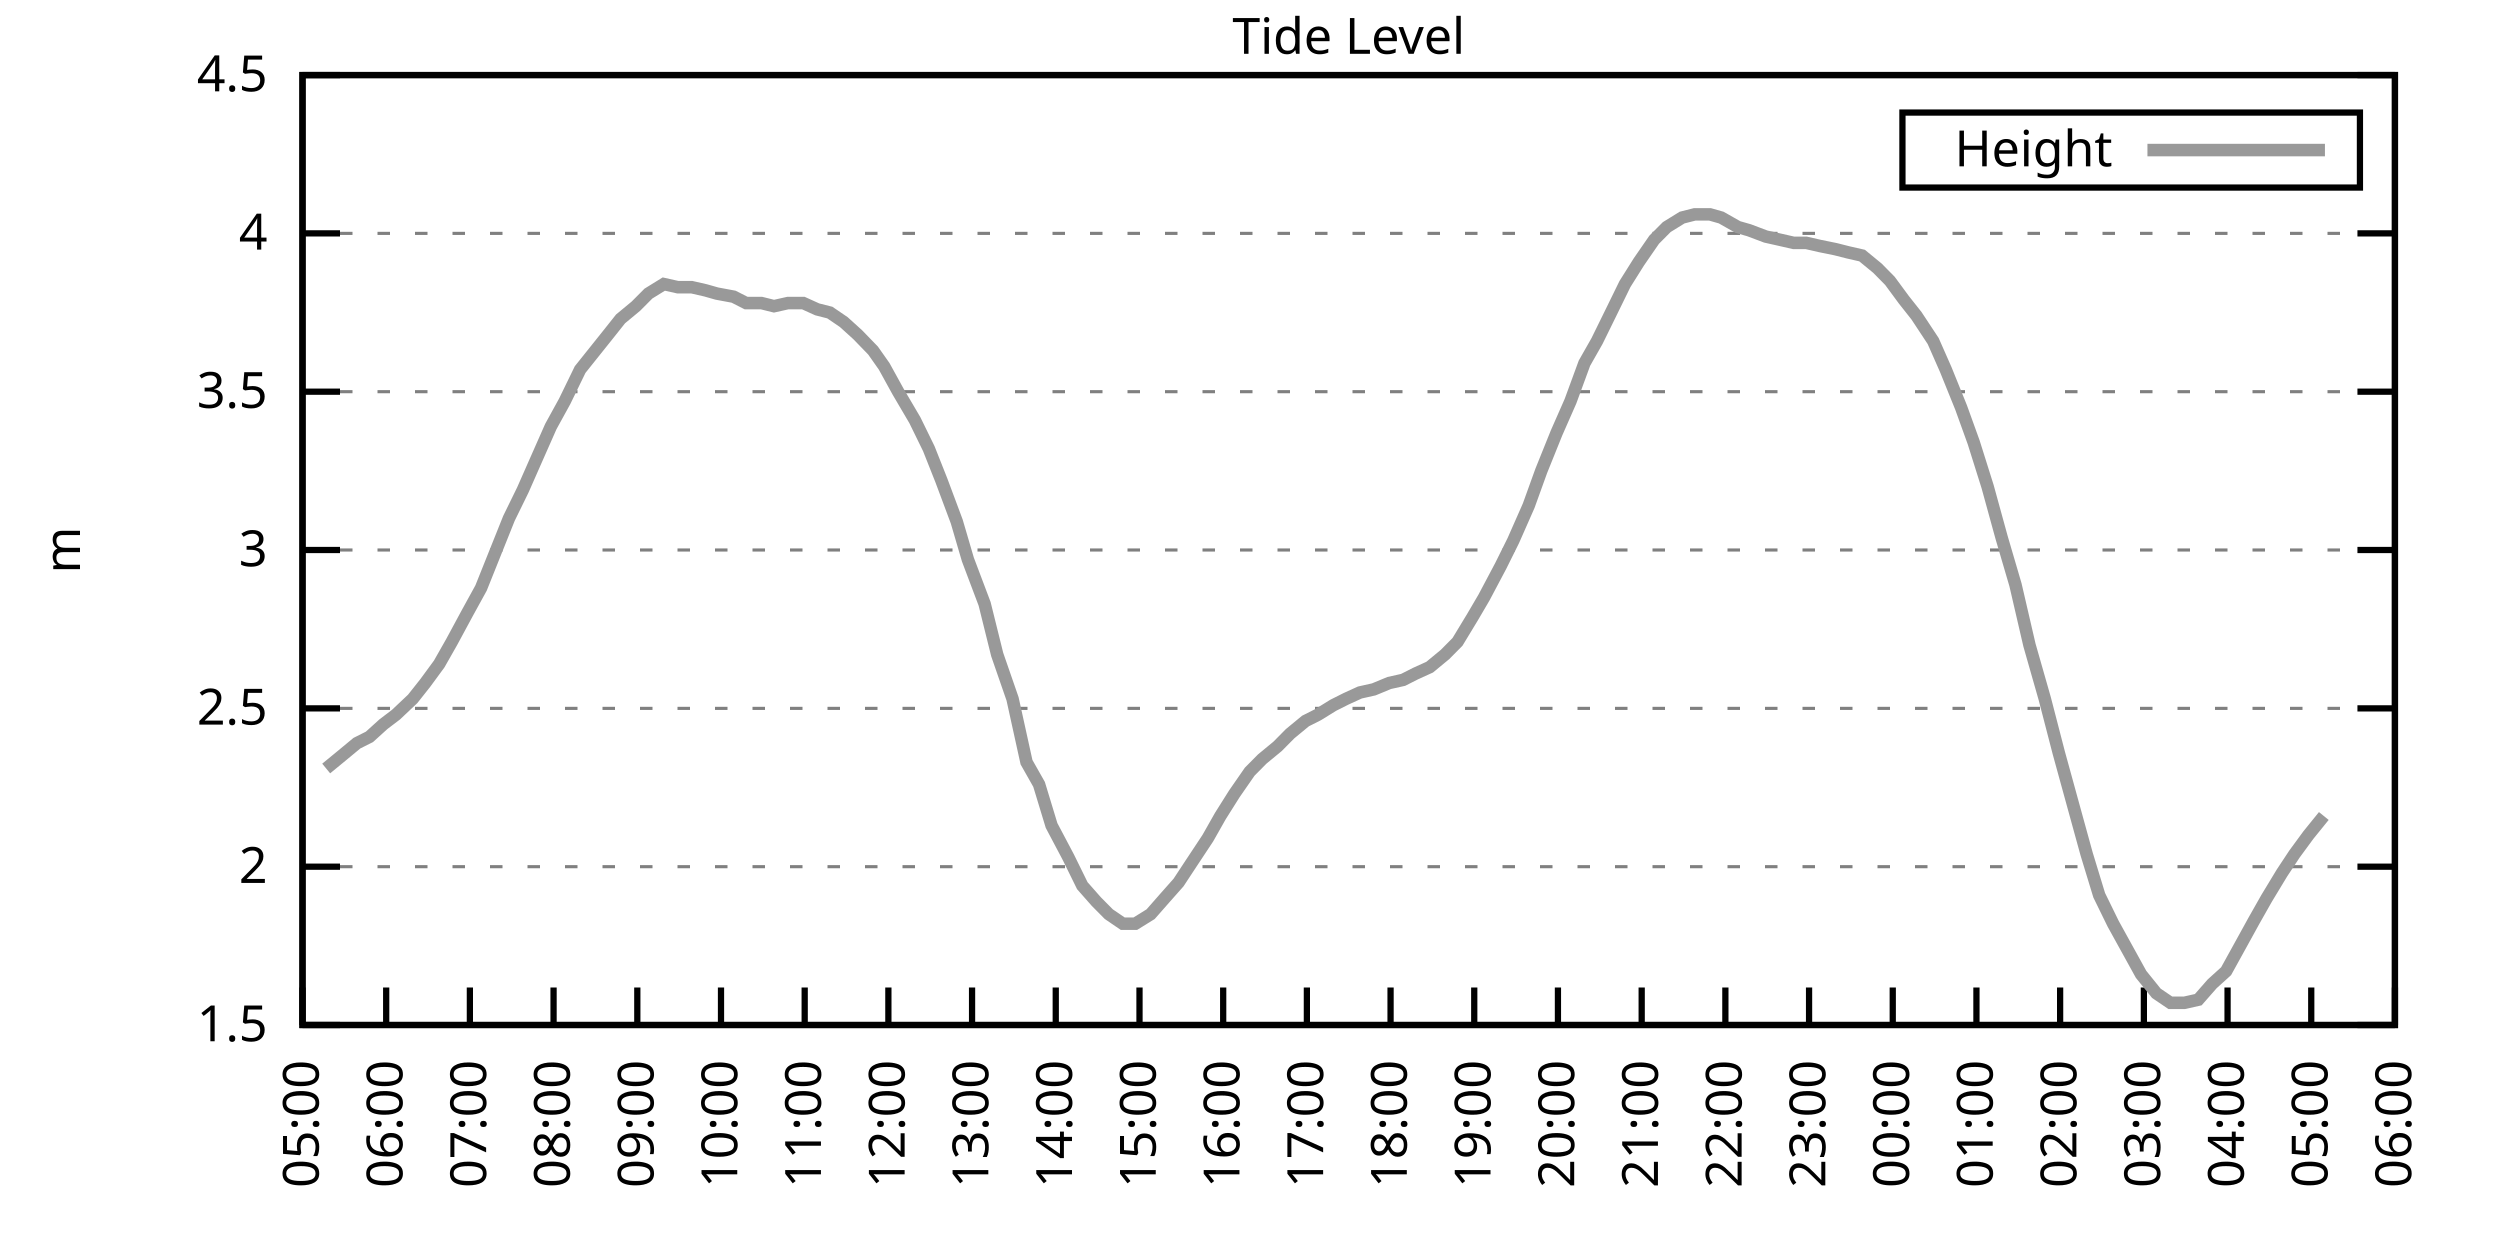
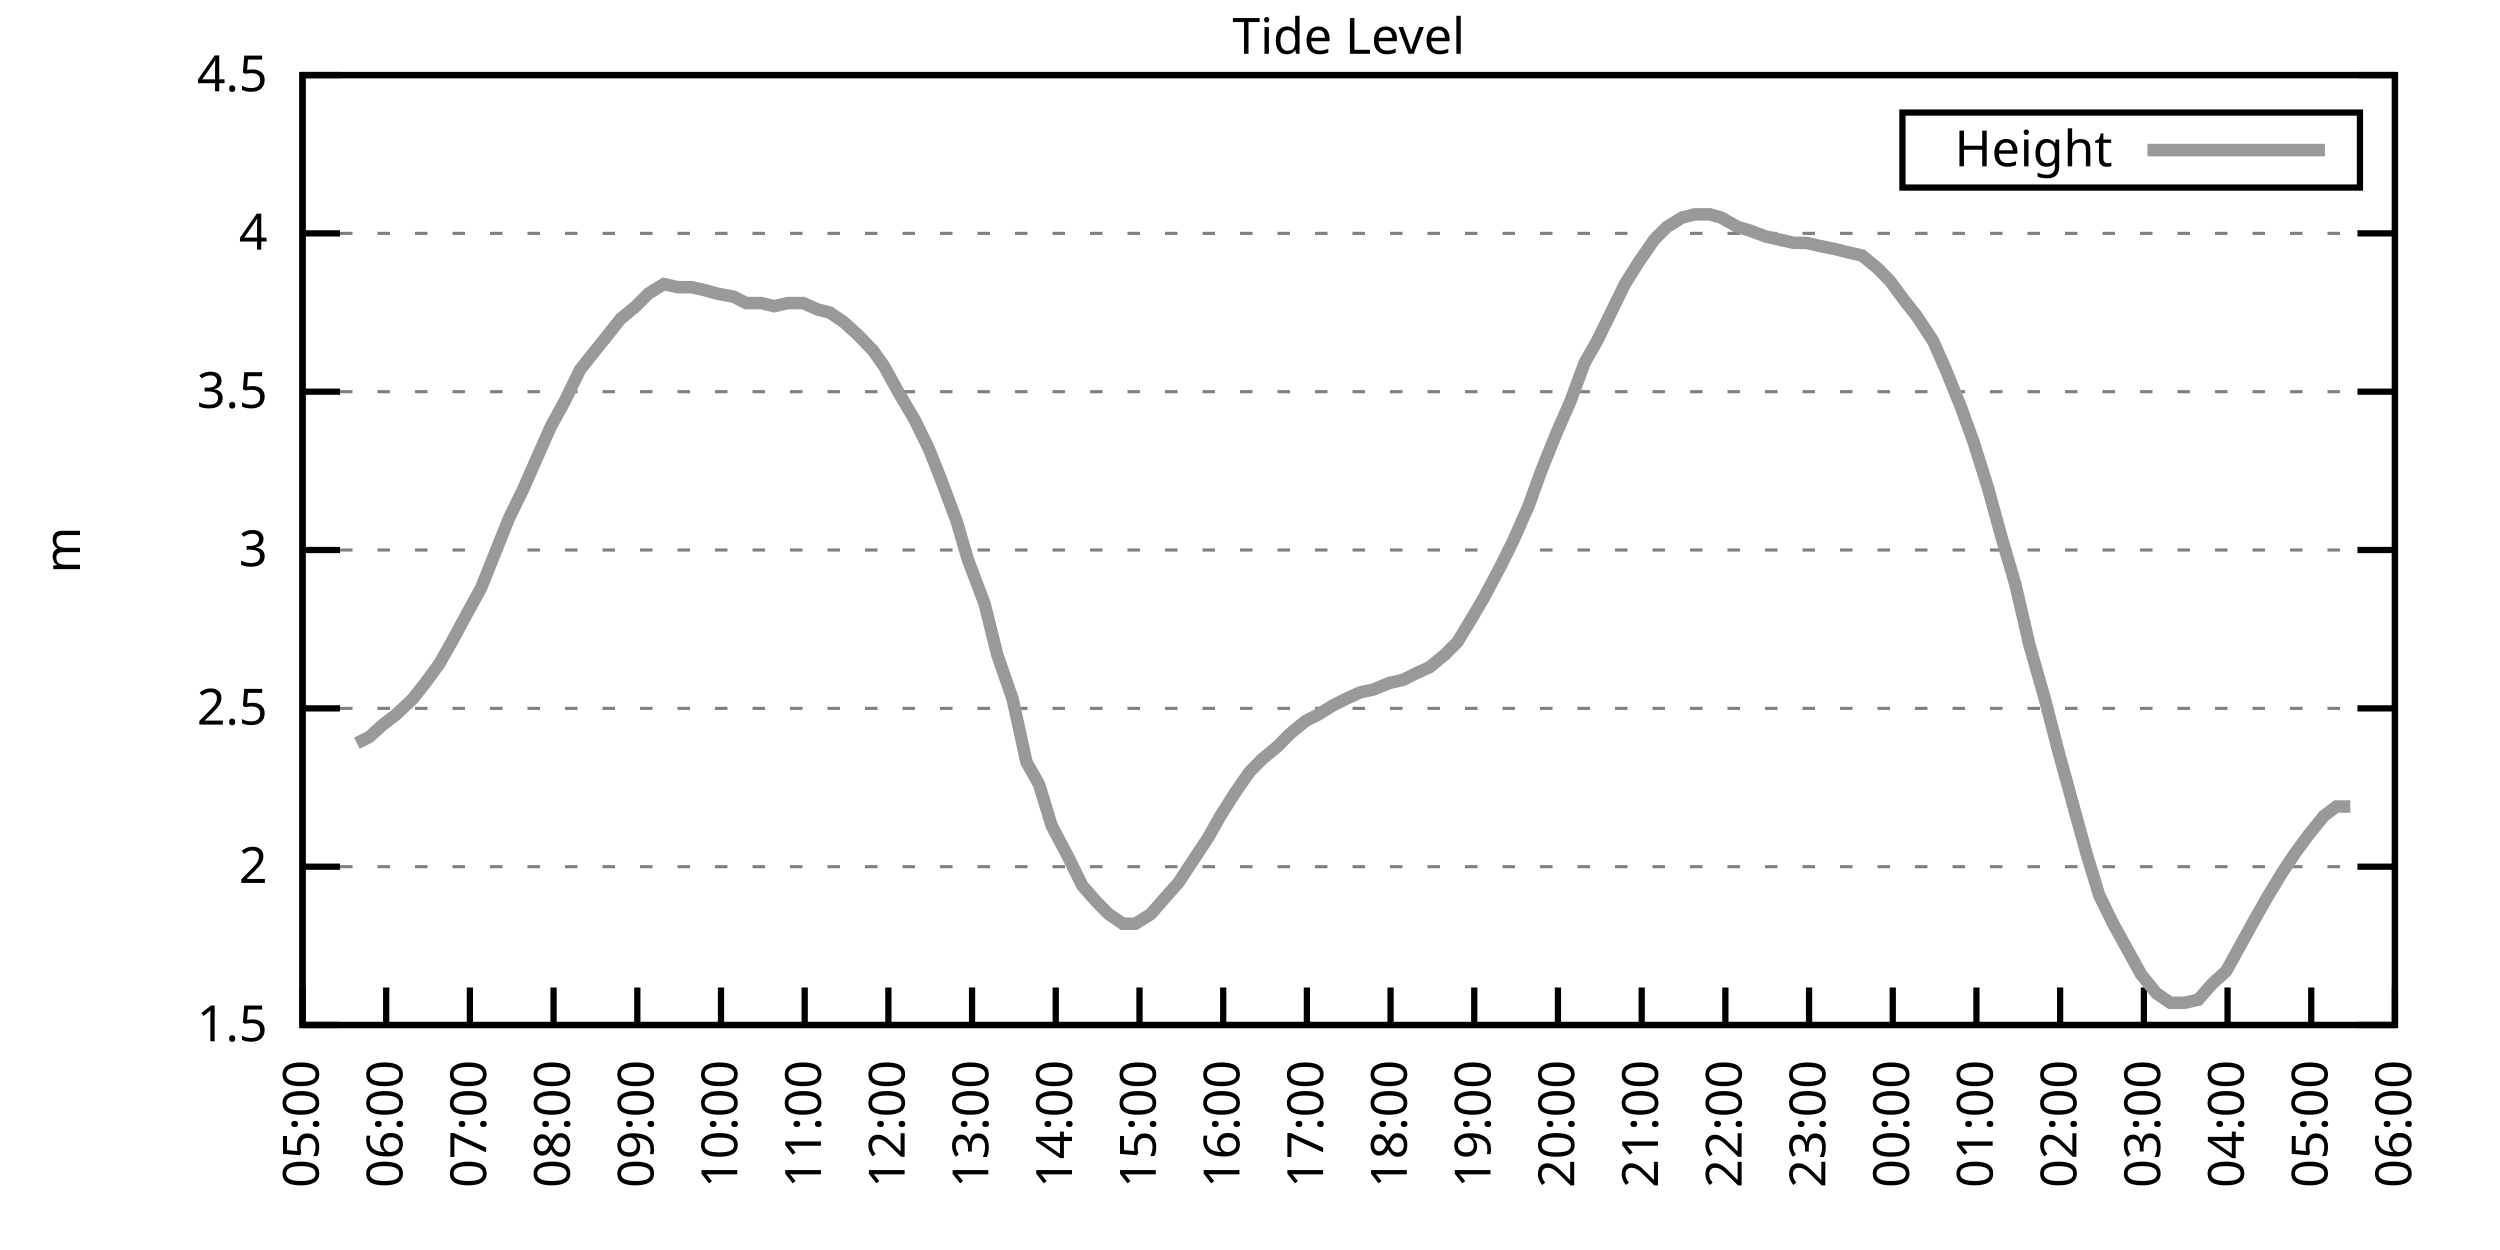
<svg xmlns="http://www.w3.org/2000/svg" xmlns:xlink="http://www.w3.org/1999/xlink" width="400" height="200" viewBox="0 0 400 200">
  <g id="gnuplot_canvas">
    <rect x="0" y="0" width="400" height="200" fill="none" />
    <defs>
      <circle id="gpDot" r="0.5" stroke-width="0.5" stroke="currentColor" />
      <path id="gpPt0" stroke-width="0.333" stroke="currentColor" d="M-1,0 h2 M0,-1 v2" />
      <path id="gpPt1" stroke-width="0.333" stroke="currentColor" d="M-1,-1 L1,1 M1,-1 L-1,1" />
      <path id="gpPt2" stroke-width="0.333" stroke="currentColor" d="M-1,0 L1,0 M0,-1 L0,1 M-1,-1 L1,1 M-1,1 L1,-1" />
      <rect id="gpPt3" stroke-width="0.333" stroke="currentColor" x="-1" y="-1" width="2" height="2" />
      <rect id="gpPt4" stroke-width="0.333" stroke="currentColor" fill="currentColor" x="-1" y="-1" width="2" height="2" />
      <circle id="gpPt5" stroke-width="0.333" stroke="currentColor" cx="0" cy="0" r="1" />
      <use xlink:href="#gpPt5" id="gpPt6" fill="currentColor" stroke="none" />
      <path id="gpPt7" stroke-width="0.333" stroke="currentColor" d="M0,-1.33 L-1.33,0.67 L1.33,0.67 z" />
      <use xlink:href="#gpPt7" id="gpPt8" fill="currentColor" stroke="none" />
      <use xlink:href="#gpPt7" id="gpPt9" stroke="currentColor" transform="rotate(180)" />
      <use xlink:href="#gpPt9" id="gpPt10" fill="currentColor" stroke="none" />
      <use xlink:href="#gpPt3" id="gpPt11" stroke="currentColor" transform="rotate(45)" />
      <use xlink:href="#gpPt11" id="gpPt12" fill="currentColor" stroke="none" />
      <path id="gpPt13" stroke-width="0.333" stroke="currentColor" d="M0,1.330 L1.265,0.411 L0.782,-1.067 L-0.782,-1.076 L-1.265,0.411 z" />
      <use xlink:href="#gpPt13" id="gpPt14" fill="currentColor" stroke="none" />
      <filter id="textbox" filterUnits="objectBoundingBox" x="0" y="0" height="1" width="1">
        <feFlood flood-color="white" flood-opacity="1" result="bgnd" />
        <feComposite in="SourceGraphic" in2="bgnd" operator="atop" />
      </filter>
      <filter id="greybox" filterUnits="objectBoundingBox" x="0" y="0" height="1" width="1">
        <feFlood flood-color="lightgrey" flood-opacity="1" result="grey" />
        <feComposite in="SourceGraphic" in2="grey" operator="atop" />
      </filter>
    </defs>
    <g fill="none" color="white" stroke="currentColor" stroke-width="1.00" stroke-linecap="butt" stroke-linejoin="miter">
</g>
    <g fill="none" color="black" stroke="currentColor" stroke-width="1.00" stroke-linecap="butt" stroke-linejoin="miter">
      <g stroke="none" shape-rendering="crispEdges">
        <polygon fill="rgb(255, 255, 255)" points="48.40,164.00 383.18,164.00 383.18,12.02 48.40,12.02 " />
      </g>
    </g>
    <g fill="none" color="black" stroke="currentColor" stroke-width="1.00" stroke-linecap="butt" stroke-linejoin="miter">
</g>
    <g fill="none" color="black" stroke="black" stroke-width="0.50" stroke-linecap="butt" stroke-linejoin="miter">
</g>
    <g fill="none" color="gray" stroke="currentColor" stroke-width="0.50" stroke-linecap="butt" stroke-linejoin="miter">
      <path stroke="gray" stroke-dasharray="2,4" class="gridline" d="M48.40,164.00 L383.19,164.00  " />
    </g>
    <g fill="none" color="gray" stroke="gray" stroke-width="1.00" stroke-linecap="butt" stroke-linejoin="miter">
</g>
    <g fill="none" color="black" stroke="currentColor" stroke-width="1.00" stroke-linecap="butt" stroke-linejoin="miter">
      <path stroke="black" d="M48.40,164.00 L54.40,164.00 M383.19,164.00 L377.19,164.00  " />
      <g transform="translate(42.80,166.60)" stroke="none" fill="black" font-family="Sans" font-size="8.00" text-anchor="end">
        <text>
          <tspan font-family="Sans"> 1.5</tspan>
        </text>
      </g>
    </g>
    <g fill="none" color="black" stroke="currentColor" stroke-width="1.00" stroke-linecap="butt" stroke-linejoin="miter">
</g>
    <g fill="none" color="black" stroke="black" stroke-width="0.50" stroke-linecap="butt" stroke-linejoin="miter">
</g>
    <g fill="none" color="gray" stroke="currentColor" stroke-width="0.50" stroke-linecap="butt" stroke-linejoin="miter">
      <path stroke="gray" stroke-dasharray="2,4" class="gridline" d="M48.40,138.67 L383.19,138.67  " />
    </g>
    <g fill="none" color="gray" stroke="gray" stroke-width="1.00" stroke-linecap="butt" stroke-linejoin="miter">
</g>
    <g fill="none" color="black" stroke="currentColor" stroke-width="1.00" stroke-linecap="butt" stroke-linejoin="miter">
      <path stroke="black" d="M48.40,138.67 L54.40,138.67 M383.19,138.67 L377.19,138.67  " />
      <g transform="translate(42.80,141.27)" stroke="none" fill="black" font-family="Sans" font-size="8.00" text-anchor="end">
        <text>
          <tspan font-family="Sans"> 2</tspan>
        </text>
      </g>
    </g>
    <g fill="none" color="black" stroke="currentColor" stroke-width="1.00" stroke-linecap="butt" stroke-linejoin="miter">
</g>
    <g fill="none" color="black" stroke="black" stroke-width="0.50" stroke-linecap="butt" stroke-linejoin="miter">
</g>
    <g fill="none" color="gray" stroke="currentColor" stroke-width="0.50" stroke-linecap="butt" stroke-linejoin="miter">
      <path stroke="gray" stroke-dasharray="2,4" class="gridline" d="M48.40,113.34 L383.19,113.34  " />
    </g>
    <g fill="none" color="gray" stroke="gray" stroke-width="1.00" stroke-linecap="butt" stroke-linejoin="miter">
</g>
    <g fill="none" color="black" stroke="currentColor" stroke-width="1.00" stroke-linecap="butt" stroke-linejoin="miter">
      <path stroke="black" d="M48.40,113.34 L54.40,113.34 M383.19,113.34 L377.19,113.34  " />
      <g transform="translate(42.80,115.94)" stroke="none" fill="black" font-family="Sans" font-size="8.00" text-anchor="end">
        <text>
          <tspan font-family="Sans"> 2.5</tspan>
        </text>
      </g>
    </g>
    <g fill="none" color="black" stroke="currentColor" stroke-width="1.00" stroke-linecap="butt" stroke-linejoin="miter">
</g>
    <g fill="none" color="black" stroke="black" stroke-width="0.50" stroke-linecap="butt" stroke-linejoin="miter">
</g>
    <g fill="none" color="gray" stroke="currentColor" stroke-width="0.50" stroke-linecap="butt" stroke-linejoin="miter">
      <path stroke="gray" stroke-dasharray="2,4" class="gridline" d="M48.40,88.00 L383.19,88.00  " />
    </g>
    <g fill="none" color="gray" stroke="gray" stroke-width="1.00" stroke-linecap="butt" stroke-linejoin="miter">
</g>
    <g fill="none" color="black" stroke="currentColor" stroke-width="1.00" stroke-linecap="butt" stroke-linejoin="miter">
      <path stroke="black" d="M48.40,88.00 L54.40,88.00 M383.19,88.00 L377.19,88.00  " />
      <g transform="translate(42.80,90.60)" stroke="none" fill="black" font-family="Sans" font-size="8.00" text-anchor="end">
        <text>
          <tspan font-family="Sans"> 3</tspan>
        </text>
      </g>
    </g>
    <g fill="none" color="black" stroke="currentColor" stroke-width="1.00" stroke-linecap="butt" stroke-linejoin="miter">
</g>
    <g fill="none" color="black" stroke="black" stroke-width="0.50" stroke-linecap="butt" stroke-linejoin="miter">
</g>
    <g fill="none" color="gray" stroke="currentColor" stroke-width="0.50" stroke-linecap="butt" stroke-linejoin="miter">
      <path stroke="gray" stroke-dasharray="2,4" class="gridline" d="M48.40,62.67 L383.19,62.67  " />
    </g>
    <g fill="none" color="gray" stroke="gray" stroke-width="1.00" stroke-linecap="butt" stroke-linejoin="miter">
</g>
    <g fill="none" color="black" stroke="currentColor" stroke-width="1.00" stroke-linecap="butt" stroke-linejoin="miter">
      <path stroke="black" d="M48.40,62.67 L54.40,62.67 M383.19,62.67 L377.19,62.67  " />
      <g transform="translate(42.80,65.27)" stroke="none" fill="black" font-family="Sans" font-size="8.00" text-anchor="end">
        <text>
          <tspan font-family="Sans"> 3.5</tspan>
        </text>
      </g>
    </g>
    <g fill="none" color="black" stroke="currentColor" stroke-width="1.00" stroke-linecap="butt" stroke-linejoin="miter">
</g>
    <g fill="none" color="black" stroke="black" stroke-width="0.50" stroke-linecap="butt" stroke-linejoin="miter">
</g>
    <g fill="none" color="gray" stroke="currentColor" stroke-width="0.50" stroke-linecap="butt" stroke-linejoin="miter">
      <path stroke="gray" stroke-dasharray="2,4" class="gridline" d="M48.40,37.34 L383.19,37.34  " />
    </g>
    <g fill="none" color="gray" stroke="gray" stroke-width="1.00" stroke-linecap="butt" stroke-linejoin="miter">
</g>
    <g fill="none" color="black" stroke="currentColor" stroke-width="1.00" stroke-linecap="butt" stroke-linejoin="miter">
      <path stroke="black" d="M48.40,37.34 L54.40,37.34 M383.19,37.34 L377.19,37.34  " />
      <g transform="translate(42.80,39.94)" stroke="none" fill="black" font-family="Sans" font-size="8.00" text-anchor="end">
        <text>
          <tspan font-family="Sans"> 4</tspan>
        </text>
      </g>
    </g>
    <g fill="none" color="black" stroke="currentColor" stroke-width="1.00" stroke-linecap="butt" stroke-linejoin="miter">
</g>
    <g fill="none" color="black" stroke="black" stroke-width="0.50" stroke-linecap="butt" stroke-linejoin="miter">
</g>
    <g fill="none" color="gray" stroke="currentColor" stroke-width="0.50" stroke-linecap="butt" stroke-linejoin="miter">
      <path stroke="gray" stroke-dasharray="2,4" class="gridline" d="M48.40,12.01 L383.19,12.01  " />
    </g>
    <g fill="none" color="gray" stroke="gray" stroke-width="1.00" stroke-linecap="butt" stroke-linejoin="miter">
</g>
    <g fill="none" color="black" stroke="currentColor" stroke-width="1.00" stroke-linecap="butt" stroke-linejoin="miter">
      <path stroke="black" d="M48.40,12.01 L54.40,12.01 M383.19,12.01 L377.19,12.01  " />
      <g transform="translate(42.80,14.61)" stroke="none" fill="black" font-family="Sans" font-size="8.00" text-anchor="end">
        <text>
          <tspan font-family="Sans"> 4.5</tspan>
        </text>
      </g>
    </g>
    <g fill="none" color="black" stroke="currentColor" stroke-width="1.00" stroke-linecap="butt" stroke-linejoin="miter">
      <path stroke="black" d="M48.40,164.00 L48.40,158.00  " />
      <g transform="translate(51.00,169.60) rotate(270.00)" stroke="none" fill="black" font-family="Sans" font-size="8.00" text-anchor="end">
        <text>
          <tspan font-family="Sans">05:00</tspan>
        </text>
      </g>
    </g>
    <g fill="none" color="black" stroke="currentColor" stroke-width="1.00" stroke-linecap="butt" stroke-linejoin="miter">
      <path stroke="black" d="M61.79,164.00 L61.79,158.00  " />
      <g transform="translate(64.39,169.60) rotate(270.00)" stroke="none" fill="black" font-family="Sans" font-size="8.00" text-anchor="end">
        <text>
          <tspan font-family="Sans">06:00</tspan>
        </text>
      </g>
    </g>
    <g fill="none" color="black" stroke="currentColor" stroke-width="1.00" stroke-linecap="butt" stroke-linejoin="miter">
      <path stroke="black" d="M75.18,164.00 L75.18,158.00  " />
      <g transform="translate(77.78,169.60) rotate(270.00)" stroke="none" fill="black" font-family="Sans" font-size="8.00" text-anchor="end">
        <text>
          <tspan font-family="Sans">07:00</tspan>
        </text>
      </g>
    </g>
    <g fill="none" color="black" stroke="currentColor" stroke-width="1.00" stroke-linecap="butt" stroke-linejoin="miter">
      <path stroke="black" d="M88.57,164.00 L88.57,158.00  " />
      <g transform="translate(91.17,169.60) rotate(270.00)" stroke="none" fill="black" font-family="Sans" font-size="8.00" text-anchor="end">
        <text>
          <tspan font-family="Sans">08:00</tspan>
        </text>
      </g>
    </g>
    <g fill="none" color="black" stroke="currentColor" stroke-width="1.00" stroke-linecap="butt" stroke-linejoin="miter">
      <path stroke="black" d="M101.97,164.00 L101.97,158.00  " />
      <g transform="translate(104.57,169.60) rotate(270.00)" stroke="none" fill="black" font-family="Sans" font-size="8.00" text-anchor="end">
        <text>
          <tspan font-family="Sans">09:00</tspan>
        </text>
      </g>
    </g>
    <g fill="none" color="black" stroke="currentColor" stroke-width="1.00" stroke-linecap="butt" stroke-linejoin="miter">
      <path stroke="black" d="M115.36,164.00 L115.36,158.00  " />
      <g transform="translate(117.96,169.60) rotate(270.00)" stroke="none" fill="black" font-family="Sans" font-size="8.00" text-anchor="end">
        <text>
          <tspan font-family="Sans">10:00</tspan>
        </text>
      </g>
    </g>
    <g fill="none" color="black" stroke="currentColor" stroke-width="1.00" stroke-linecap="butt" stroke-linejoin="miter">
      <path stroke="black" d="M128.75,164.00 L128.75,158.00  " />
      <g transform="translate(131.35,169.60) rotate(270.00)" stroke="none" fill="black" font-family="Sans" font-size="8.00" text-anchor="end">
        <text>
          <tspan font-family="Sans">11:00</tspan>
        </text>
      </g>
    </g>
    <g fill="none" color="black" stroke="currentColor" stroke-width="1.00" stroke-linecap="butt" stroke-linejoin="miter">
      <path stroke="black" d="M142.14,164.00 L142.14,158.00  " />
      <g transform="translate(144.74,169.60) rotate(270.00)" stroke="none" fill="black" font-family="Sans" font-size="8.00" text-anchor="end">
        <text>
          <tspan font-family="Sans">12:00</tspan>
        </text>
      </g>
    </g>
    <g fill="none" color="black" stroke="currentColor" stroke-width="1.00" stroke-linecap="butt" stroke-linejoin="miter">
      <path stroke="black" d="M155.53,164.00 L155.53,158.00  " />
      <g transform="translate(158.13,169.60) rotate(270.00)" stroke="none" fill="black" font-family="Sans" font-size="8.00" text-anchor="end">
        <text>
          <tspan font-family="Sans">13:00</tspan>
        </text>
      </g>
    </g>
    <g fill="none" color="black" stroke="currentColor" stroke-width="1.00" stroke-linecap="butt" stroke-linejoin="miter">
      <path stroke="black" d="M168.92,164.00 L168.92,158.00  " />
      <g transform="translate(171.52,169.60) rotate(270.00)" stroke="none" fill="black" font-family="Sans" font-size="8.00" text-anchor="end">
        <text>
          <tspan font-family="Sans">14:00</tspan>
        </text>
      </g>
    </g>
    <g fill="none" color="black" stroke="currentColor" stroke-width="1.00" stroke-linecap="butt" stroke-linejoin="miter">
      <path stroke="black" d="M182.32,164.00 L182.32,158.00  " />
      <g transform="translate(184.92,169.60) rotate(270.00)" stroke="none" fill="black" font-family="Sans" font-size="8.00" text-anchor="end">
        <text>
          <tspan font-family="Sans">15:00</tspan>
        </text>
      </g>
    </g>
    <g fill="none" color="black" stroke="currentColor" stroke-width="1.00" stroke-linecap="butt" stroke-linejoin="miter">
      <path stroke="black" d="M195.71,164.00 L195.71,158.00  " />
      <g transform="translate(198.31,169.60) rotate(270.00)" stroke="none" fill="black" font-family="Sans" font-size="8.00" text-anchor="end">
        <text>
          <tspan font-family="Sans">16:00</tspan>
        </text>
      </g>
    </g>
    <g fill="none" color="black" stroke="currentColor" stroke-width="1.00" stroke-linecap="butt" stroke-linejoin="miter">
      <path stroke="black" d="M209.10,164.00 L209.10,158.00  " />
      <g transform="translate(211.70,169.60) rotate(270.00)" stroke="none" fill="black" font-family="Sans" font-size="8.00" text-anchor="end">
        <text>
          <tspan font-family="Sans">17:00</tspan>
        </text>
      </g>
    </g>
    <g fill="none" color="black" stroke="currentColor" stroke-width="1.00" stroke-linecap="butt" stroke-linejoin="miter">
      <path stroke="black" d="M222.49,164.00 L222.49,158.00  " />
      <g transform="translate(225.09,169.60) rotate(270.00)" stroke="none" fill="black" font-family="Sans" font-size="8.00" text-anchor="end">
        <text>
          <tspan font-family="Sans">18:00</tspan>
        </text>
      </g>
    </g>
    <g fill="none" color="black" stroke="currentColor" stroke-width="1.00" stroke-linecap="butt" stroke-linejoin="miter">
      <path stroke="black" d="M235.88,164.00 L235.88,158.00  " />
      <g transform="translate(238.48,169.60) rotate(270.00)" stroke="none" fill="black" font-family="Sans" font-size="8.00" text-anchor="end">
        <text>
          <tspan font-family="Sans">19:00</tspan>
        </text>
      </g>
    </g>
    <g fill="none" color="black" stroke="currentColor" stroke-width="1.00" stroke-linecap="butt" stroke-linejoin="miter">
      <path stroke="black" d="M249.27,164.00 L249.27,158.00  " />
      <g transform="translate(251.87,169.60) rotate(270.00)" stroke="none" fill="black" font-family="Sans" font-size="8.00" text-anchor="end">
        <text>
          <tspan font-family="Sans">20:00</tspan>
        </text>
      </g>
    </g>
    <g fill="none" color="black" stroke="currentColor" stroke-width="1.00" stroke-linecap="butt" stroke-linejoin="miter">
      <path stroke="black" d="M262.67,164.00 L262.67,158.00  " />
      <g transform="translate(265.27,169.60) rotate(270.00)" stroke="none" fill="black" font-family="Sans" font-size="8.00" text-anchor="end">
        <text>
          <tspan font-family="Sans">21:00</tspan>
        </text>
      </g>
    </g>
    <g fill="none" color="black" stroke="currentColor" stroke-width="1.00" stroke-linecap="butt" stroke-linejoin="miter">
      <path stroke="black" d="M276.06,164.00 L276.06,158.00  " />
      <g transform="translate(278.66,169.60) rotate(270.00)" stroke="none" fill="black" font-family="Sans" font-size="8.00" text-anchor="end">
        <text>
          <tspan font-family="Sans">22:00</tspan>
        </text>
      </g>
    </g>
    <g fill="none" color="black" stroke="currentColor" stroke-width="1.00" stroke-linecap="butt" stroke-linejoin="miter">
      <path stroke="black" d="M289.45,164.00 L289.45,158.00  " />
      <g transform="translate(292.05,169.60) rotate(270.00)" stroke="none" fill="black" font-family="Sans" font-size="8.00" text-anchor="end">
        <text>
          <tspan font-family="Sans">23:00</tspan>
        </text>
      </g>
    </g>
    <g fill="none" color="black" stroke="currentColor" stroke-width="1.00" stroke-linecap="butt" stroke-linejoin="miter">
      <path stroke="black" d="M302.84,164.00 L302.84,158.00  " />
      <g transform="translate(305.44,169.60) rotate(270.00)" stroke="none" fill="black" font-family="Sans" font-size="8.00" text-anchor="end">
        <text>
          <tspan font-family="Sans">00:00</tspan>
        </text>
      </g>
    </g>
    <g fill="none" color="black" stroke="currentColor" stroke-width="1.00" stroke-linecap="butt" stroke-linejoin="miter">
      <path stroke="black" d="M316.23,164.00 L316.23,158.00  " />
      <g transform="translate(318.83,169.60) rotate(270.00)" stroke="none" fill="black" font-family="Sans" font-size="8.00" text-anchor="end">
        <text>
          <tspan font-family="Sans">01:00</tspan>
        </text>
      </g>
    </g>
    <g fill="none" color="black" stroke="currentColor" stroke-width="1.00" stroke-linecap="butt" stroke-linejoin="miter">
      <path stroke="black" d="M329.62,164.00 L329.62,158.00  " />
      <g transform="translate(332.22,169.60) rotate(270.00)" stroke="none" fill="black" font-family="Sans" font-size="8.00" text-anchor="end">
        <text>
          <tspan font-family="Sans">02:00</tspan>
        </text>
      </g>
    </g>
    <g fill="none" color="black" stroke="currentColor" stroke-width="1.00" stroke-linecap="butt" stroke-linejoin="miter">
      <path stroke="black" d="M343.02,164.00 L343.02,158.00  " />
      <g transform="translate(345.62,169.60) rotate(270.00)" stroke="none" fill="black" font-family="Sans" font-size="8.00" text-anchor="end">
        <text>
          <tspan font-family="Sans">03:00</tspan>
        </text>
      </g>
    </g>
    <g fill="none" color="black" stroke="currentColor" stroke-width="1.00" stroke-linecap="butt" stroke-linejoin="miter">
      <path stroke="black" d="M356.41,164.00 L356.41,158.00  " />
      <g transform="translate(359.01,169.60) rotate(270.00)" stroke="none" fill="black" font-family="Sans" font-size="8.00" text-anchor="end">
        <text>
          <tspan font-family="Sans">04:00</tspan>
        </text>
      </g>
    </g>
    <g fill="none" color="black" stroke="currentColor" stroke-width="1.00" stroke-linecap="butt" stroke-linejoin="miter">
      <path stroke="black" d="M369.80,164.00 L369.80,158.00  " />
      <g transform="translate(372.40,169.60) rotate(270.00)" stroke="none" fill="black" font-family="Sans" font-size="8.00" text-anchor="end">
        <text>
          <tspan font-family="Sans">05:00</tspan>
        </text>
      </g>
    </g>
    <g fill="none" color="black" stroke="currentColor" stroke-width="1.00" stroke-linecap="butt" stroke-linejoin="miter">
      <path stroke="black" d="M383.19,164.00 L383.19,158.00  " />
      <g transform="translate(385.79,169.60) rotate(270.00)" stroke="none" fill="black" font-family="Sans" font-size="8.00" text-anchor="end">
        <text>
          <tspan font-family="Sans">06:00</tspan>
        </text>
      </g>
    </g>
    <g fill="none" color="black" stroke="currentColor" stroke-width="1.00" stroke-linecap="butt" stroke-linejoin="miter">
</g>
    <g fill="none" color="black" stroke="currentColor" stroke-width="1.00" stroke-linecap="butt" stroke-linejoin="miter">
      <path stroke="black" d="M48.40,12.01 L48.40,164.00 L383.19,164.00 L383.19,12.01 L48.40,12.01 Z  " />
    </g>
    <g fill="none" color="black" stroke="currentColor" stroke-width="1.00" stroke-linecap="butt" stroke-linejoin="miter">
</g>
    <g fill="none" color="black" stroke="currentColor" stroke-width="1.00" stroke-linecap="butt" stroke-linejoin="miter">
      <path stroke="black" d="M304.39,30.01 L304.39,18.01 L377.59,18.01 L377.59,30.01 L304.39,30.01 Z  " />
    </g>
    <g id="Tide_level_plot_1">
      <g fill="none" color="white" stroke="black" stroke-width="2.00" stroke-linecap="butt" stroke-linejoin="miter">
</g>
      <g fill="none" color="black" stroke="currentColor" stroke-width="2.00" stroke-linecap="butt" stroke-linejoin="miter">
        <g transform="translate(337.99,26.61)" stroke="none" fill="black" font-family="Sans" font-size="8.00" text-anchor="end">
          <text>
            <tspan font-family="Sans">Height</tspan>
          </text>
        </g>
      </g>
      <g fill="none" color="black" stroke="currentColor" stroke-width="2.00" stroke-linecap="butt" stroke-linejoin="miter">
-         <path stroke="rgb(153, 153, 153)" d="M343.59,24.01 L371.99,24.01 M52.19,122.96 L54.65,120.94 L57.10,118.91 L59.11,117.90 L61.35,115.87 L63.35,114.35   L66.03,111.82 L68.04,109.28 L70.27,106.24 L72.28,102.70 L74.74,98.14 L76.97,94.08 L79.20,88.51 L81.43,82.94   L83.66,78.38 L85.67,73.82 L88.13,68.25 L90.36,64.19 L92.82,59.13 L97.28,53.55 L99.29,51.02 L101.74,48.99   L103.75,46.97 L106.21,45.45 L108.44,45.95 L110.67,45.95 L112.90,46.46 L114.69,46.97 L117.37,47.47 L119.38,48.49   L121.83,48.49 L123.84,48.99 L126.07,48.49 L128.53,48.49 L130.76,49.50 L132.77,50.01 L135.00,51.53 L137.23,53.55   L139.69,56.09 L141.47,58.62 L143.70,62.67 L146.38,67.23 L148.61,71.79 L150.62,76.86 L153.08,83.45 L154.86,89.52   L157.54,96.62 L159.55,104.72 L162.01,111.82 L164.24,121.95 L166.25,125.50 L168.25,132.08 L170.93,137.15 L173.17,141.71   L175.40,144.24 L177.41,146.27 L179.64,147.79 L181.65,147.79 L184.10,146.27 L186.33,143.73 L188.57,141.20 L190.57,138.16   L193.25,134.11 L195.26,130.56 L197.49,127.02 L199.95,123.47 L201.96,121.44 L204.41,119.42 L206.42,117.39 L208.88,115.36   L210.88,114.35 L213.34,112.83 L215.35,111.82 L217.58,110.80 L219.81,110.30 L222.27,109.28 L224.50,108.78 L226.51,107.76   L228.74,106.75 L231.20,104.72 L233.20,102.70 L235.66,98.64 L237.44,95.60 L240.12,90.54 L242.13,86.49 L244.59,80.91   L246.60,75.34 L249.05,69.26 L251.28,64.19 L253.51,58.11 L255.52,54.57 L257.76,50.01 L259.99,45.45 L262.22,41.90   L264.67,38.35 L266.68,36.33 L269.14,34.81 L271.15,34.30 L273.60,34.30 L275.39,34.81 L278.07,36.33 L279.85,36.84   L282.53,37.85 L284.76,38.35 L286.99,38.86 L289.00,38.86 L291.23,39.37 L293.69,39.87 L295.70,40.38 L297.93,40.89   L300.39,42.91 L302.39,44.94 L304.63,47.98 L306.63,50.51 L309.31,54.57 L311.32,59.13 L313.78,65.21 L315.79,70.78   L318.02,77.87 L320.25,85.98 L322.48,93.58 L324.71,103.20 L327.17,111.82 L329.40,120.43 L331.63,128.54 L333.86,136.64   L335.87,143.23 L338.10,147.79 L342.57,155.89 L345.02,158.93 L347.26,160.45 L349.49,160.45 L351.72,159.95 L353.95,157.41   L356.18,155.39 L358.42,151.33 L360.65,147.28 L362.66,143.73 L365.11,139.68 L367.12,136.64 L369.35,133.60 L371.81,130.56    " />
+         <path stroke="rgb(153, 153, 153)" d="M343.59,24.01 L371.99,24.01 M57.10,118.91 L59.11,117.90 L61.35,115.87 L63.35,114.35 L66.03,111.82 L68.04,109.28   L70.27,106.24 L72.28,102.70 L74.74,98.14 L76.97,94.08 L79.20,88.51 L81.43,82.94 L83.66,78.38 L85.67,73.82   L88.13,68.25 L90.36,64.19 L92.82,59.13 L97.28,53.55 L99.29,51.02 L101.74,48.99 L103.75,46.97 L106.21,45.45   L108.44,45.95 L110.67,45.95 L112.90,46.46 L114.69,46.97 L117.37,47.47 L119.38,48.49 L121.83,48.49 L123.84,48.99   L126.07,48.49 L128.53,48.49 L130.76,49.50 L132.77,50.01 L135.00,51.53 L137.23,53.55 L139.69,56.09 L141.47,58.62   L143.70,62.67 L146.38,67.23 L148.61,71.79 L150.62,76.86 L153.08,83.45 L154.86,89.52 L157.54,96.62 L159.55,104.72   L162.01,111.82 L164.24,121.95 L166.25,125.50 L168.25,132.08 L170.93,137.15 L173.17,141.71 L175.40,144.24 L177.41,146.27   L179.64,147.79 L181.65,147.79 L184.10,146.27 L186.33,143.73 L188.57,141.20 L190.57,138.16 L193.25,134.11 L195.26,130.56   L197.49,127.02 L199.95,123.47 L201.96,121.44 L204.41,119.42 L206.42,117.39 L208.88,115.36 L210.88,114.35 L213.34,112.83   L215.35,111.82 L217.58,110.80 L219.81,110.30 L222.27,109.28 L224.50,108.78 L226.51,107.76 L228.74,106.75 L231.20,104.72   L233.20,102.70 L235.66,98.64 L237.44,95.60 L240.12,90.54 L242.13,86.49 L244.59,80.91 L246.60,75.34 L249.05,69.26   L251.28,64.19 L253.51,58.11 L255.52,54.57 L257.76,50.01 L259.99,45.45 L262.22,41.90 L264.67,38.35 L266.68,36.33   L269.14,34.81 L271.15,34.30 L273.60,34.30 L275.39,34.81 L278.07,36.33 L279.85,36.84 L282.53,37.85 L284.76,38.35   L286.99,38.86 L289.00,38.86 L291.23,39.37 L293.69,39.87 L295.70,40.38 L297.93,40.89 L300.39,42.91 L302.39,44.94   L304.63,47.98 L306.63,50.51 L309.31,54.57 L311.32,59.13 L313.78,65.21 L315.79,70.78 L318.02,77.87 L320.25,85.98   L322.48,93.58 L324.71,103.20 L327.17,111.82 L329.40,120.43 L331.63,128.54 L333.86,136.64 L335.87,143.23 L338.10,147.79   L342.57,155.89 L345.02,158.93 L347.26,160.45 L349.49,160.45 L351.72,159.95 L353.95,157.41 L356.18,155.39 L358.42,151.33   L360.65,147.28 L362.66,143.73 L365.11,139.68 L367.12,136.64 L369.35,133.60 L371.81,130.56 L373.82,129.04 L376.05,129.04    " />
      </g>
    </g>
    <g fill="none" color="black" stroke="currentColor" stroke-width="2.00" stroke-linecap="butt" stroke-linejoin="miter">
</g>
    <g fill="none" color="black" stroke="black" stroke-width="1.00" stroke-linecap="butt" stroke-linejoin="miter">
</g>
    <g fill="none" color="black" stroke="currentColor" stroke-width="1.00" stroke-linecap="butt" stroke-linejoin="miter">
      <path stroke="black" d="M48.40,12.01 L48.40,164.00 L383.19,164.00 L383.19,12.01 L48.40,12.01 Z  " />
      <g transform="translate(12.80,88.01) rotate(270.00)" stroke="none" fill="black" font-family="Sans" font-size="8.00" text-anchor="middle">
        <text>
          <tspan font-family="Sans">m</tspan>
        </text>
      </g>
    </g>
    <g fill="none" color="black" stroke="currentColor" stroke-width="1.00" stroke-linecap="butt" stroke-linejoin="miter">
</g>
    <g fill="none" color="black" stroke="currentColor" stroke-width="1.00" stroke-linecap="butt" stroke-linejoin="miter">
      <g transform="translate(215.79,8.61)" stroke="none" fill="black" font-family="Sans" font-size="8.00" text-anchor="middle">
        <text>
          <tspan font-family="Sans">Tide Level</tspan>
        </text>
      </g>
    </g>
    <g fill="none" color="black" stroke="currentColor" stroke-width="1.00" stroke-linecap="butt" stroke-linejoin="miter">
</g>
  </g>
</svg>
